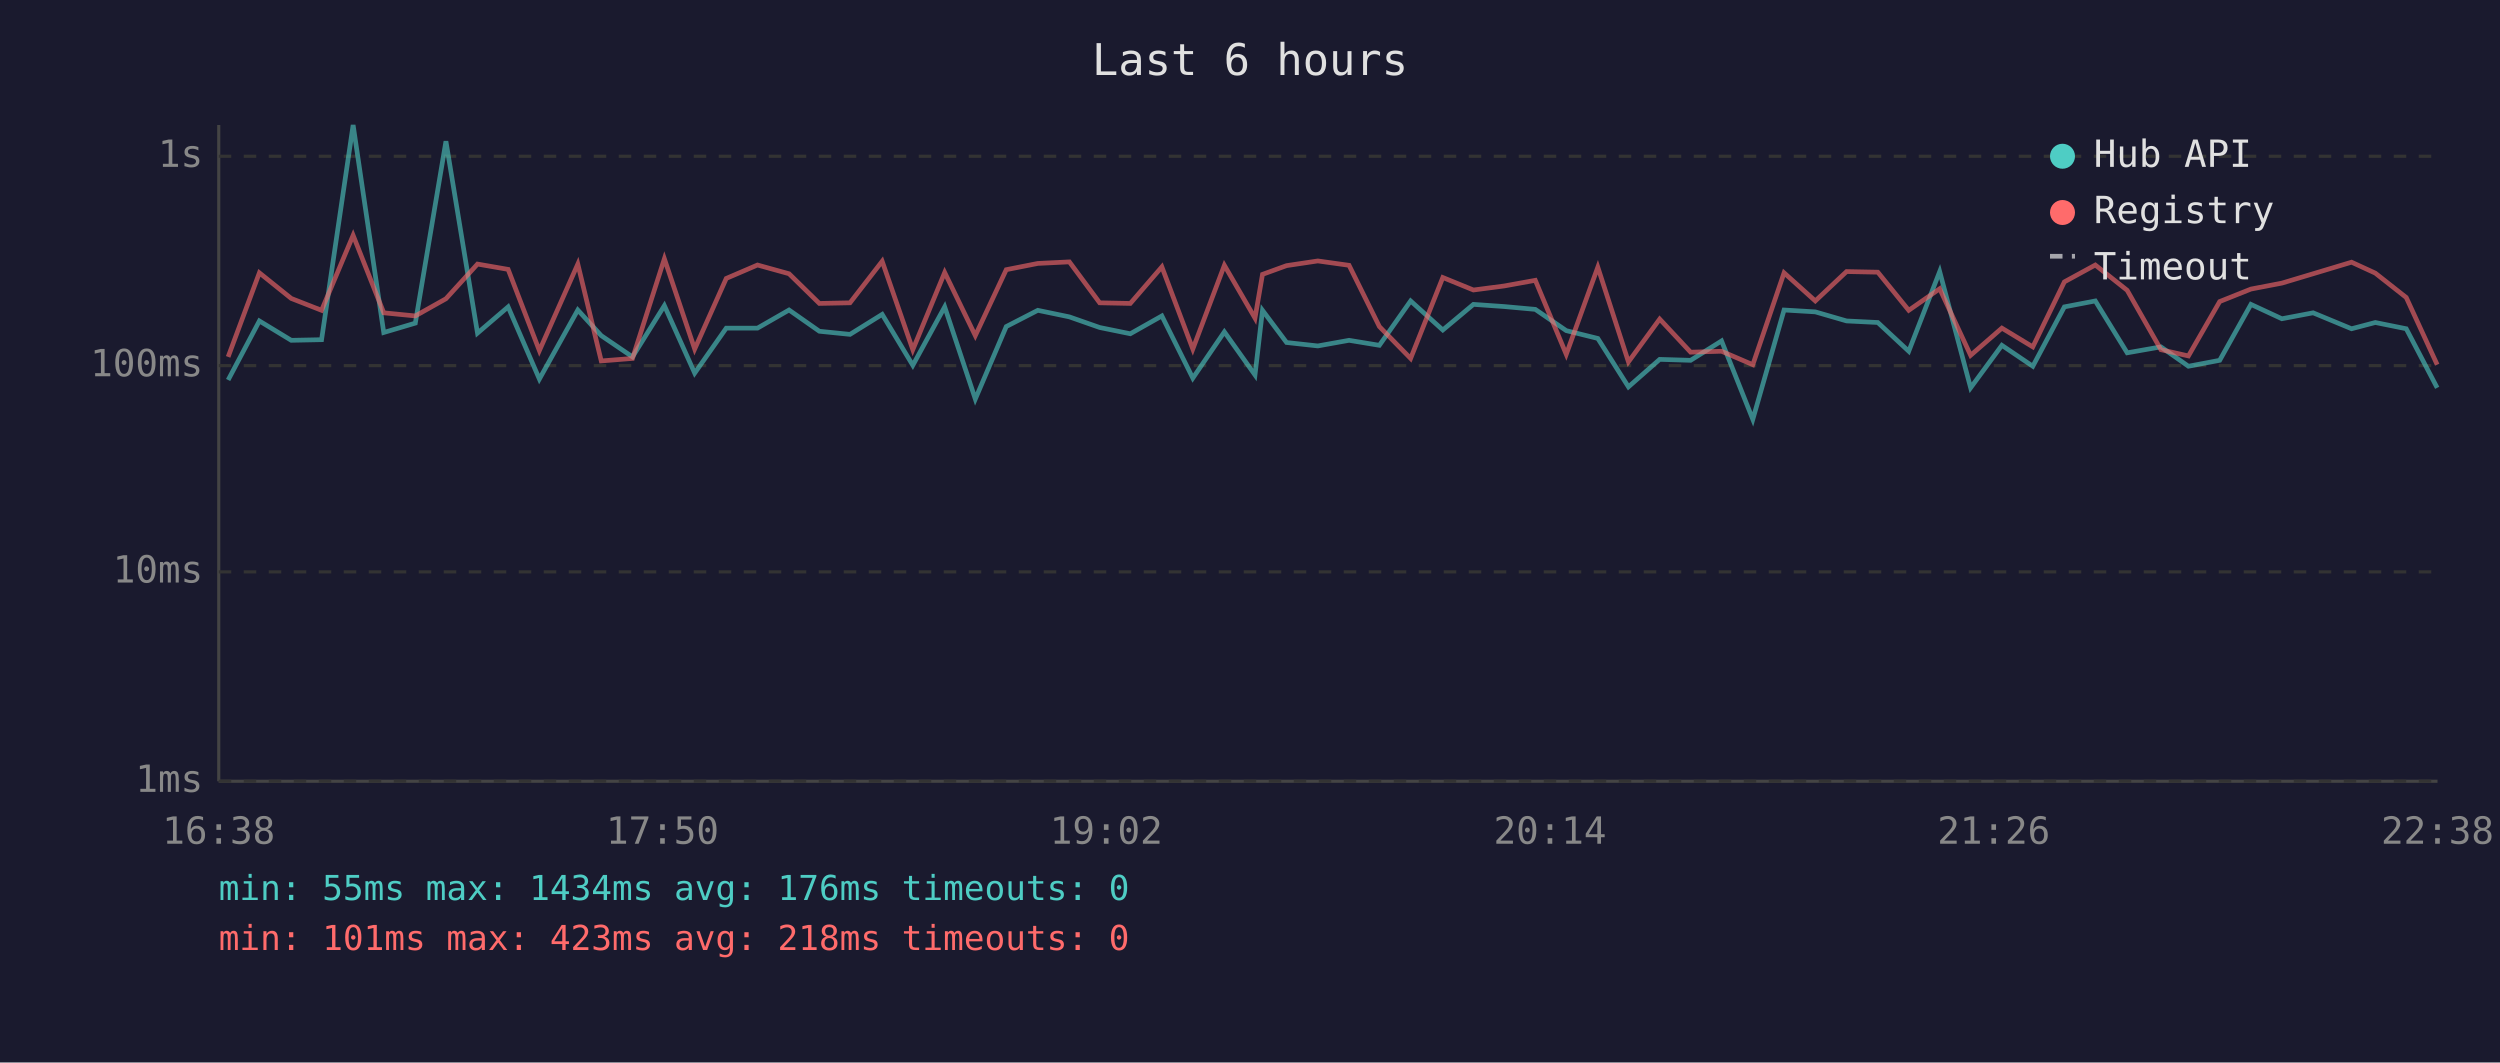
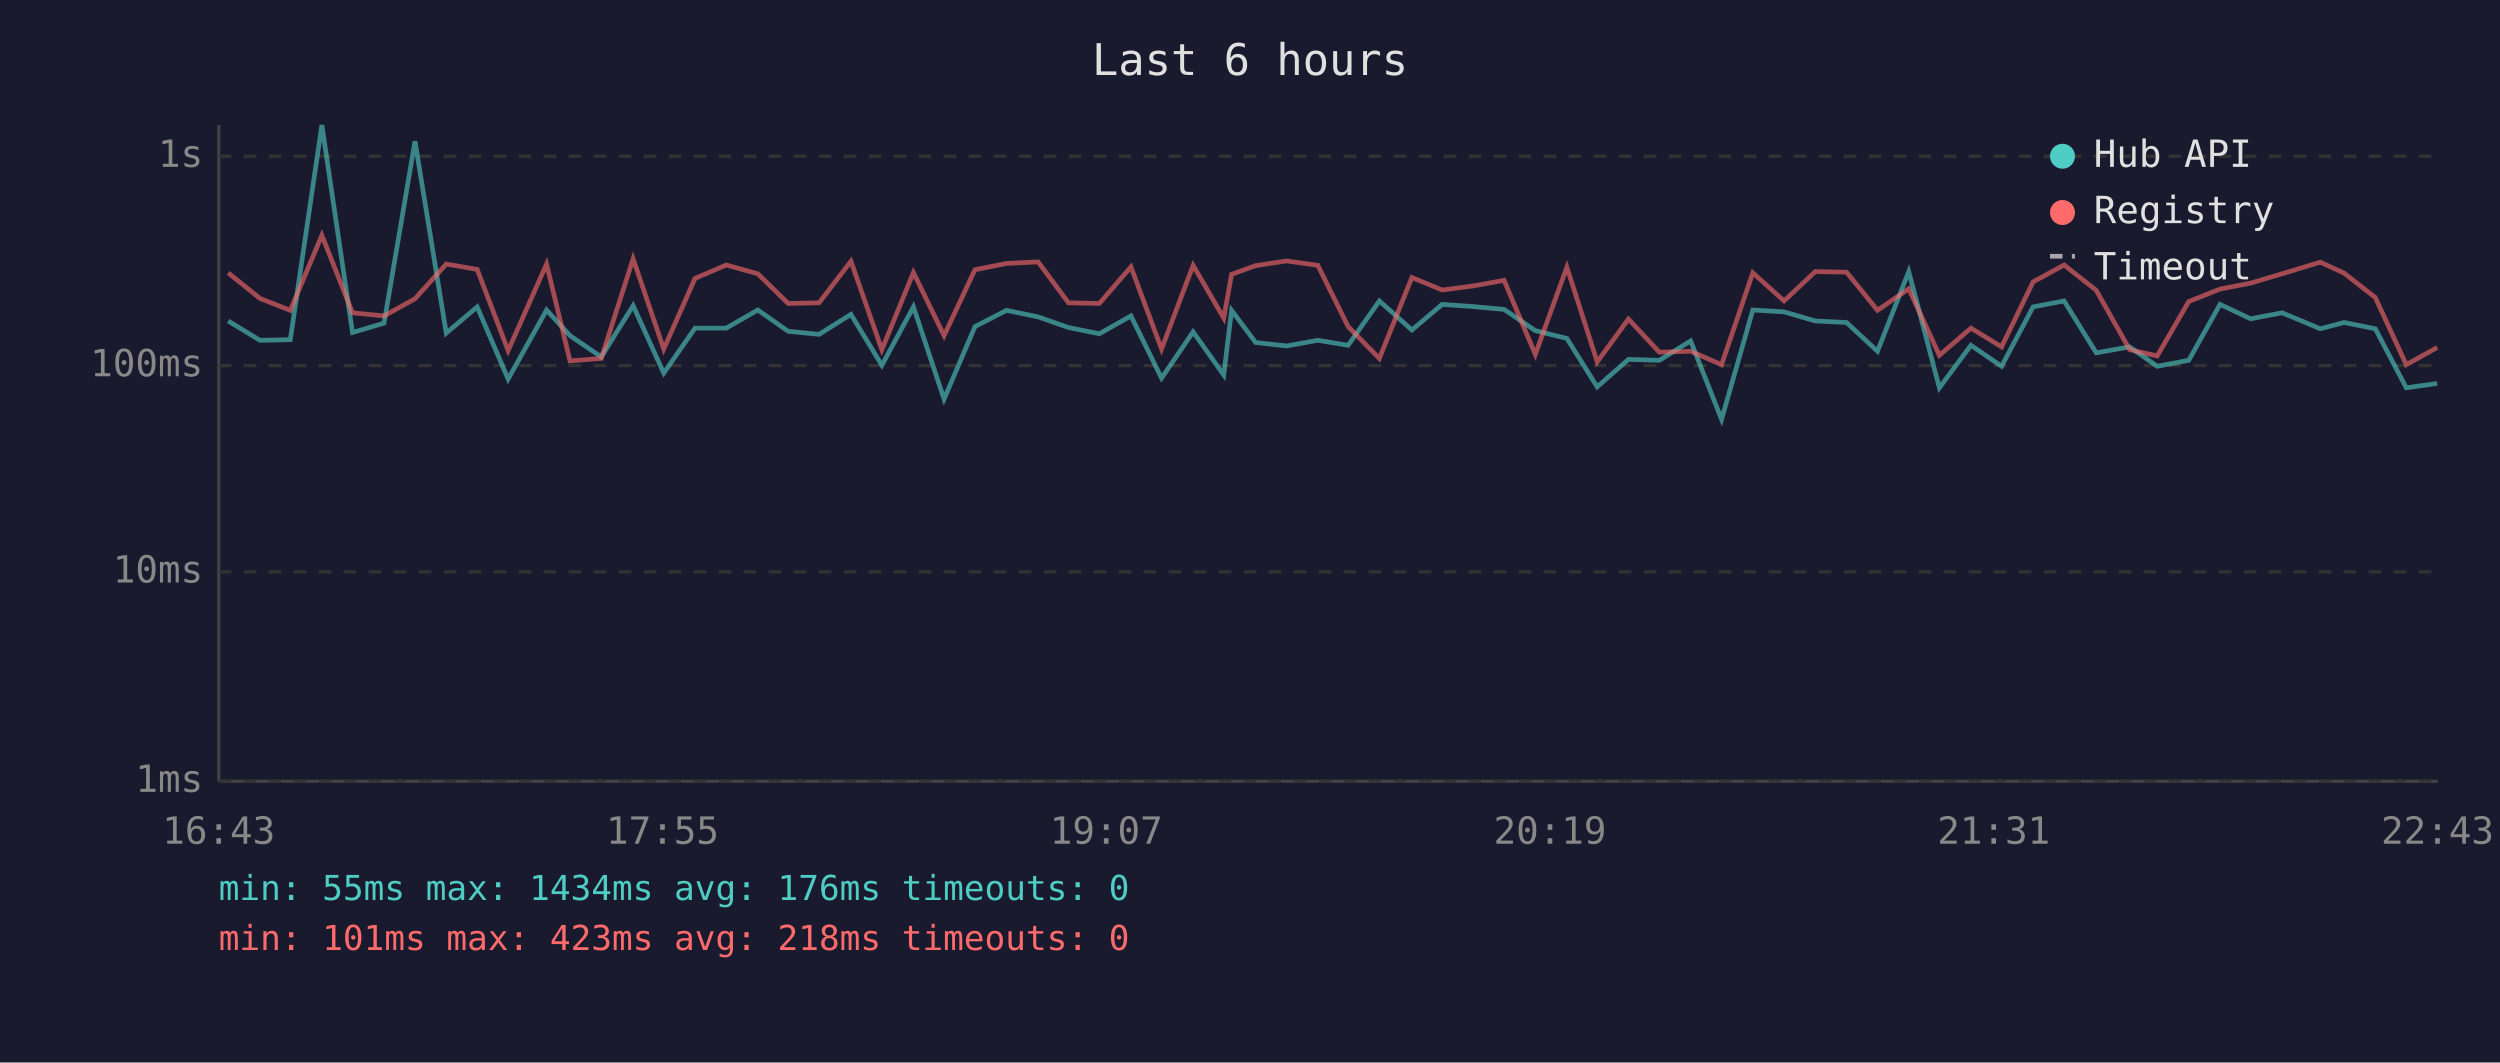
<svg xmlns="http://www.w3.org/2000/svg" viewBox="0 0 800 340" font-family="monospace" font-size="12">
  <rect width="800" height="340" fill="#1a1a2e" />
  <text x="400" y="24" fill="#e0e0e0" font-size="14" text-anchor="middle">Last 6 hours</text>
  <line x1="70" y1="40" x2="70" y2="250" stroke="#444" stroke-width="1" />
  <line x1="70" y1="250" x2="780" y2="250" stroke="#444" stroke-width="1" />
  <line x1="70" y1="250" x2="780" y2="250" stroke="#333" stroke-width="1" stroke-dasharray="4" />
  <text x="65" y="250" fill="#888" text-anchor="end" dominant-baseline="middle">1ms</text>
  <line x1="70" y1="183" x2="780" y2="183" stroke="#333" stroke-width="1" stroke-dasharray="4" />
  <text x="65" y="183" fill="#888" text-anchor="end" dominant-baseline="middle">10ms</text>
  <line x1="70" y1="117" x2="780" y2="117" stroke="#333" stroke-width="1" stroke-dasharray="4" />
  <text x="65" y="117" fill="#888" text-anchor="end" dominant-baseline="middle">100ms</text>
  <line x1="70" y1="50" x2="780" y2="50" stroke="#333" stroke-width="1" stroke-dasharray="4" />
  <text x="65" y="50" fill="#888" text-anchor="end" dominant-baseline="middle">1s</text>
-   <text x="70" y="270" fill="#888" text-anchor="middle">16:38</text>
-   <text x="212" y="270" fill="#888" text-anchor="middle">17:50</text>
-   <text x="354" y="270" fill="#888" text-anchor="middle">19:02</text>
-   <text x="496" y="270" fill="#888" text-anchor="middle">20:14</text>
-   <text x="638" y="270" fill="#888" text-anchor="middle">21:26</text>
-   <text x="780" y="270" fill="#888" text-anchor="middle">22:38</text>
-   <polyline points="73.0,121.6 83.0,102.7 93.2,108.9 102.9,108.7 113.0,40.0 122.8,106.4 132.9,103.4 142.7,45.2 152.8,106.6 162.6,98.2 172.6,121.3 184.9,99.2 192.4,107.4 202.4,114.2 212.6,97.8 222.3,119.4 232.4,105.0 242.4,105.0 252.5,99.2 262.2,106.0 272.0,107.0 282.3,100.6 292.1,116.9 302.3,98.2 312.1,127.7 322.0,104.5 332.1,99.3 342.2,101.4 351.9,104.8 361.7,106.8 371.8,101.1 381.7,121.0 391.8,106.2 401.6,120.0 404.0,99.3 411.7,109.6 421.7,110.7 431.7,108.9 441.4,110.5 451.4,96.3 461.7,105.6 471.5,97.4 481.4,98.1 491.3,99.0 501.2,105.8 511.3,108.3 521.1,123.8 531.1,115.0 541.0,115.3 550.9,109.1 560.9,134.2 570.9,99.2 580.9,99.8 590.9,102.7 600.9,103.2 610.8,112.4 620.7,86.9 630.6,124.1 640.6,110.5 650.5,117.2 660.6,98.2 670.5,96.3 680.7,112.9 691.5,111.0 700.3,117.2 710.3,115.3 720.3,97.4 730.2,102.0 740.2,100.1 752.5,105.2 760.1,103.2 770.0,105.2 779.9,124.1" fill="none" stroke="#4ecdc4" stroke-width="1.5" opacity="0.6" />
-   <polyline points="73.0,114.2 83.0,87.3 93.2,95.5 102.9,99.3 113.0,75.3 122.8,100.1 132.9,101.1 142.7,95.6 152.8,84.5 162.6,86.2 172.6,112.2 184.9,84.5 192.4,115.5 202.4,114.7 212.6,82.8 222.3,111.7 232.4,89.1 242.4,84.8 252.5,87.6 262.2,97.1 272.0,96.9 282.3,83.6 292.1,111.9 302.3,87.2 312.1,107.4 322.0,86.3 332.1,84.3 342.2,83.8 351.9,96.9 361.7,97.1 371.8,85.4 381.7,111.7 391.8,84.9 401.6,101.8 404.0,87.8 411.7,85.0 421.7,83.5 431.7,84.9 441.4,104.5 451.4,114.7 461.7,88.8 471.5,92.8 481.4,91.5 491.3,89.7 501.2,113.4 511.3,85.5 521.1,115.8 531.1,102.1 541.0,112.7 550.9,112.4 560.9,116.7 570.9,87.3 580.9,96.3 590.9,86.9 600.9,87.1 610.8,99.3 620.7,92.4 630.6,113.7 640.6,105.0 650.5,111.0 660.6,90.2 670.5,84.8 680.7,92.9 691.5,111.9 700.3,113.9 710.3,96.5 720.3,92.5 730.2,90.6 740.2,87.6 752.5,83.9 760.1,87.4 770.0,95.2 779.9,116.7" fill="none" stroke="#ff6b6b" stroke-width="1.5" opacity="0.6" />
+   <text x="70" y="270" fill="#888" text-anchor="middle">16:43</text>
+   <text x="212" y="270" fill="#888" text-anchor="middle">17:55</text>
+   <text x="354" y="270" fill="#888" text-anchor="middle">19:07</text>
+   <text x="496" y="270" fill="#888" text-anchor="middle">20:19</text>
+   <text x="638" y="270" fill="#888" text-anchor="middle">21:31</text>
+   <text x="780" y="270" fill="#888" text-anchor="middle">22:43</text>
+   <polyline points="73.0,102.7 83.2,108.9 92.9,108.7 103.0,40.0 112.8,106.4 122.9,103.4 132.8,45.2 142.8,106.6 152.7,98.2 162.6,121.3 174.9,99.2 182.4,107.4 192.4,114.2 202.6,97.8 212.4,119.4 222.4,105.0 232.4,105.0 242.5,99.2 252.2,106.0 262.1,107.0 272.3,100.6 282.2,116.9 292.3,98.2 302.1,127.7 312.0,104.5 322.1,99.3 332.2,101.4 341.9,104.8 351.8,106.8 361.9,101.1 371.7,121.0 381.8,106.2 391.6,120.0 394.1,99.3 401.8,109.6 411.7,110.7 421.7,108.9 431.4,110.5 441.4,96.3 451.8,105.6 461.5,97.4 471.4,98.1 481.3,99.0 491.3,105.8 501.4,108.3 511.1,123.8 521.1,115.0 531.0,115.3 541.0,109.1 550.9,134.2 560.9,99.2 570.9,99.8 580.9,102.7 590.9,103.2 600.8,112.4 610.8,86.9 620.6,124.1 630.7,110.5 640.5,117.2 650.6,98.2 660.5,96.3 670.8,112.9 681.5,111.0 690.3,117.2 700.4,115.3 710.4,97.4 720.2,102.0 730.3,100.1 742.5,105.2 750.1,103.2 760.1,105.2 770.0,124.1 779.9,122.7" fill="none" stroke="#4ecdc4" stroke-width="1.5" opacity="0.6" />
+   <polyline points="73.0,87.3 83.2,95.5 92.9,99.3 103.0,75.3 112.8,100.1 122.9,101.1 132.8,95.6 142.8,84.5 152.7,86.2 162.6,112.2 174.9,84.5 182.4,115.5 192.4,114.7 202.6,82.8 212.4,111.7 222.4,89.1 232.4,84.8 242.5,87.6 252.2,97.1 262.1,96.9 272.3,83.6 282.2,111.9 292.3,87.2 302.1,107.4 312.0,86.3 322.1,84.3 332.2,83.8 341.9,96.9 351.8,97.1 361.9,85.4 371.7,111.7 381.8,84.9 391.6,101.8 394.1,87.8 401.8,85.0 411.7,83.5 421.7,84.9 431.4,104.5 441.4,114.7 451.8,88.8 461.5,92.8 471.4,91.5 481.3,89.7 491.3,113.4 501.4,85.5 511.1,115.8 521.1,102.1 531.0,112.7 541.0,112.4 550.9,116.7 560.9,87.3 570.9,96.3 580.9,86.9 590.9,87.1 600.8,99.3 610.8,92.4 620.6,113.7 630.7,105.0 640.5,111.0 650.6,90.2 660.5,84.8 670.8,92.9 681.5,111.9 690.3,113.9 700.4,96.5 710.4,92.5 720.2,90.6 730.3,87.6 742.5,83.9 750.1,87.4 760.1,95.2 770.0,116.7 779.9,111.2" fill="none" stroke="#ff6b6b" stroke-width="1.5" opacity="0.6" />
  <circle cx="660" cy="50" r="4" fill="#4ecdc4" />
  <text x="670" y="50" fill="#e0e0e0" dominant-baseline="middle">Hub API</text>
  <circle cx="660" cy="68" r="4" fill="#ff6b6b" />
  <text x="670" y="68" fill="#e0e0e0" dominant-baseline="middle">Registry</text>
  <line x1="656" y1="82" x2="664" y2="82" stroke="#e0e0e0" stroke-width="1.5" stroke-dasharray="4,3" opacity="0.7" />
  <text x="670" y="86" fill="#e0e0e0" dominant-baseline="middle">Timeout</text>
  <text x="70" y="288" fill="#4ecdc4" font-size="11">min: 55ms  max: 1434ms  avg: 176ms  timeouts: 0</text>
  <text x="70" y="304" fill="#ff6b6b" font-size="11">min: 101ms  max: 423ms  avg: 218ms  timeouts: 0</text>
</svg>
